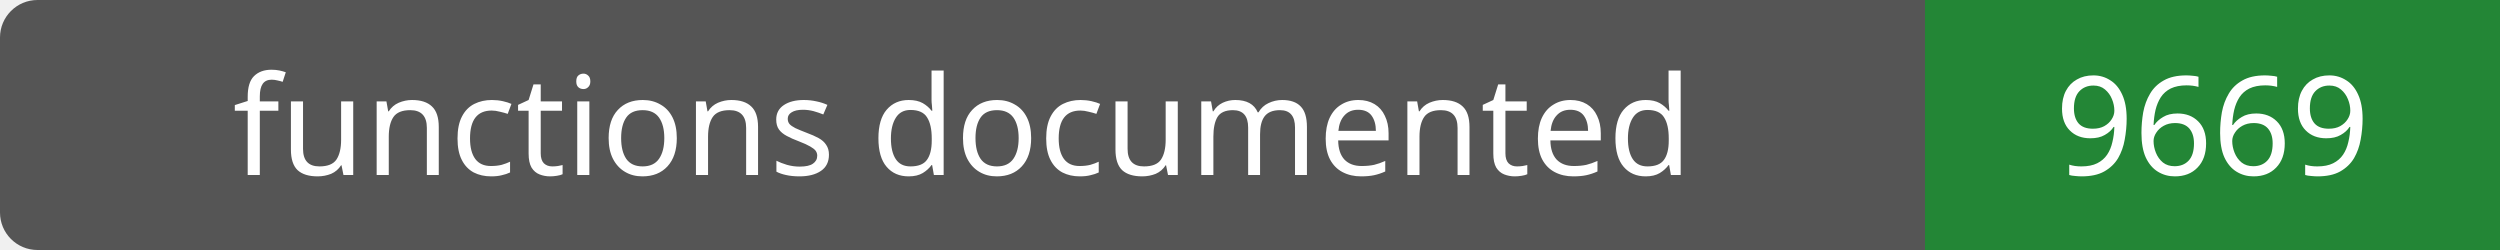
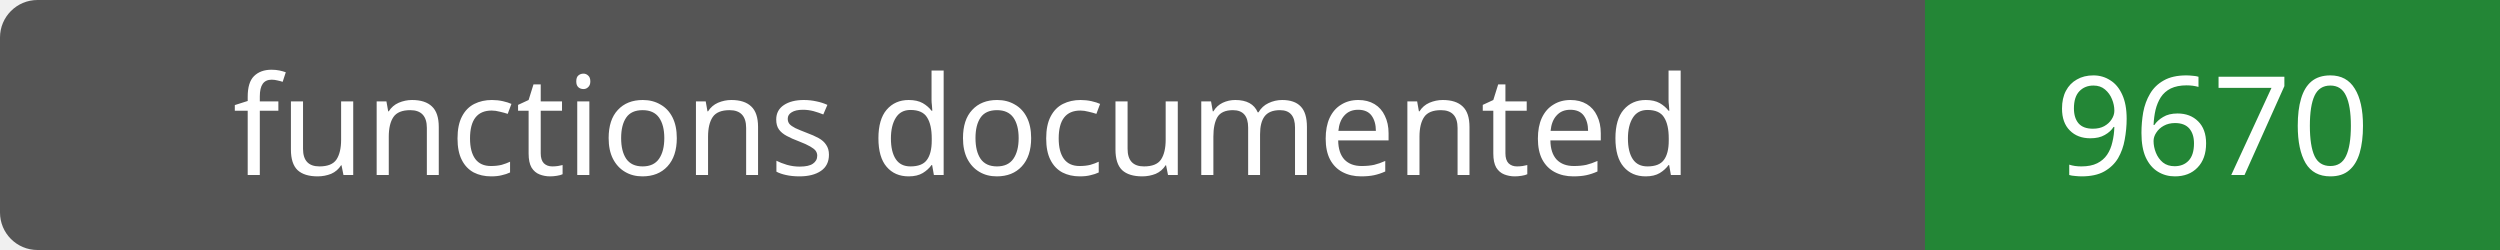
- <svg xmlns="http://www.w3.org/2000/svg" width="200" height="20" role="img" aria-label="functions documented: 9669">
+ <svg xmlns="http://www.w3.org/2000/svg" width="200" height="20" role="img" aria-label="functions documented: 9670">
  <rect width="200" height="20" rx="3" fill="#555" />
  <path fill="#238636" d="M154 0h46v20H154z" />
  <g fill="#fff" text-anchor="middle" font-family="Verdana,sans-serif" font-size="11">
    <text x="77.0" y="14">functions documented</text>
-     <text x="177.0" y="14">9669</text>
+     <text x="177.0" y="14">9670</text>
  </g>
</svg>
